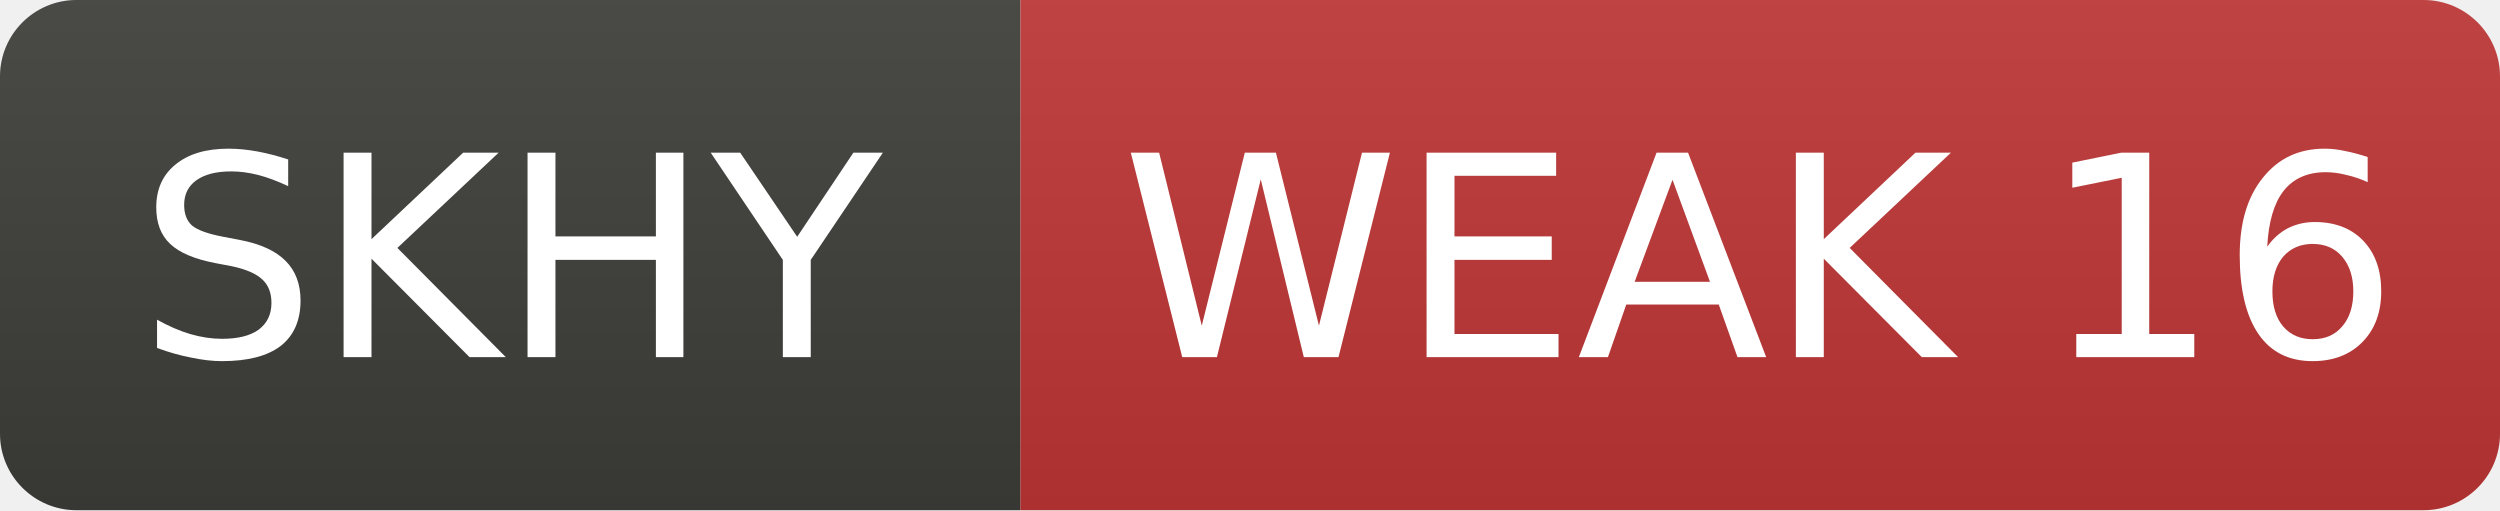
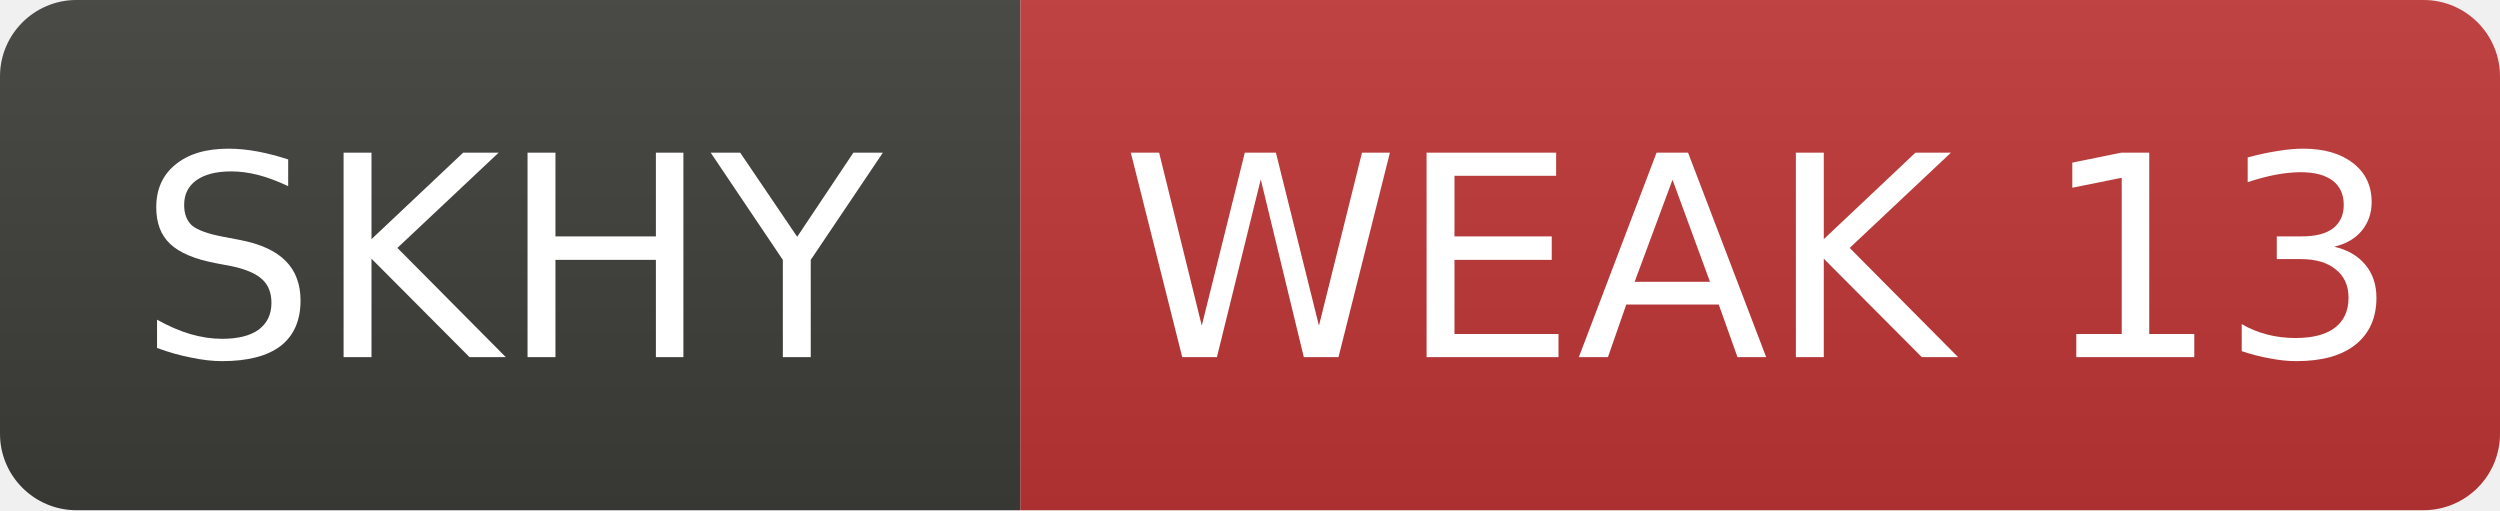
- <svg xmlns="http://www.w3.org/2000/svg" width="98" height="20" role="img" aria-label="SKHY: WEAK 16">
+ <svg xmlns="http://www.w3.org/2000/svg" width="98" height="20" role="img" aria-label="SKHY: WEAK 13">
  <linearGradient id="s" x2="0" y2="100%">
    <stop offset="0" stop-color="#bbb" stop-opacity=".1" />
    <stop offset="1" stop-opacity=".1" />
  </linearGradient>
  <clipPath id="r">
    <rect width="98" height="20" rx="3" fill="#fff" />
  </clipPath>
  <g clip-path="url(#r)">
    <rect width="40" height="20" fill="#3d3d3a" />
    <rect x="40" width="58" height="20" fill="#c03636" />
    <rect width="98" height="20" fill="url(#s)" />
  </g>
  <g fill="#fff" text-anchor="middle" font-family="Verdana,Geneva,DejaVu Sans,sans-serif" font-size="11">
    <text x="20.0" y="14">SKHY</text>
-     <text x="69.0" y="14">WEAK 16</text>
+     <text x="69.0" y="14">WEAK 13</text>
  </g>
</svg>
